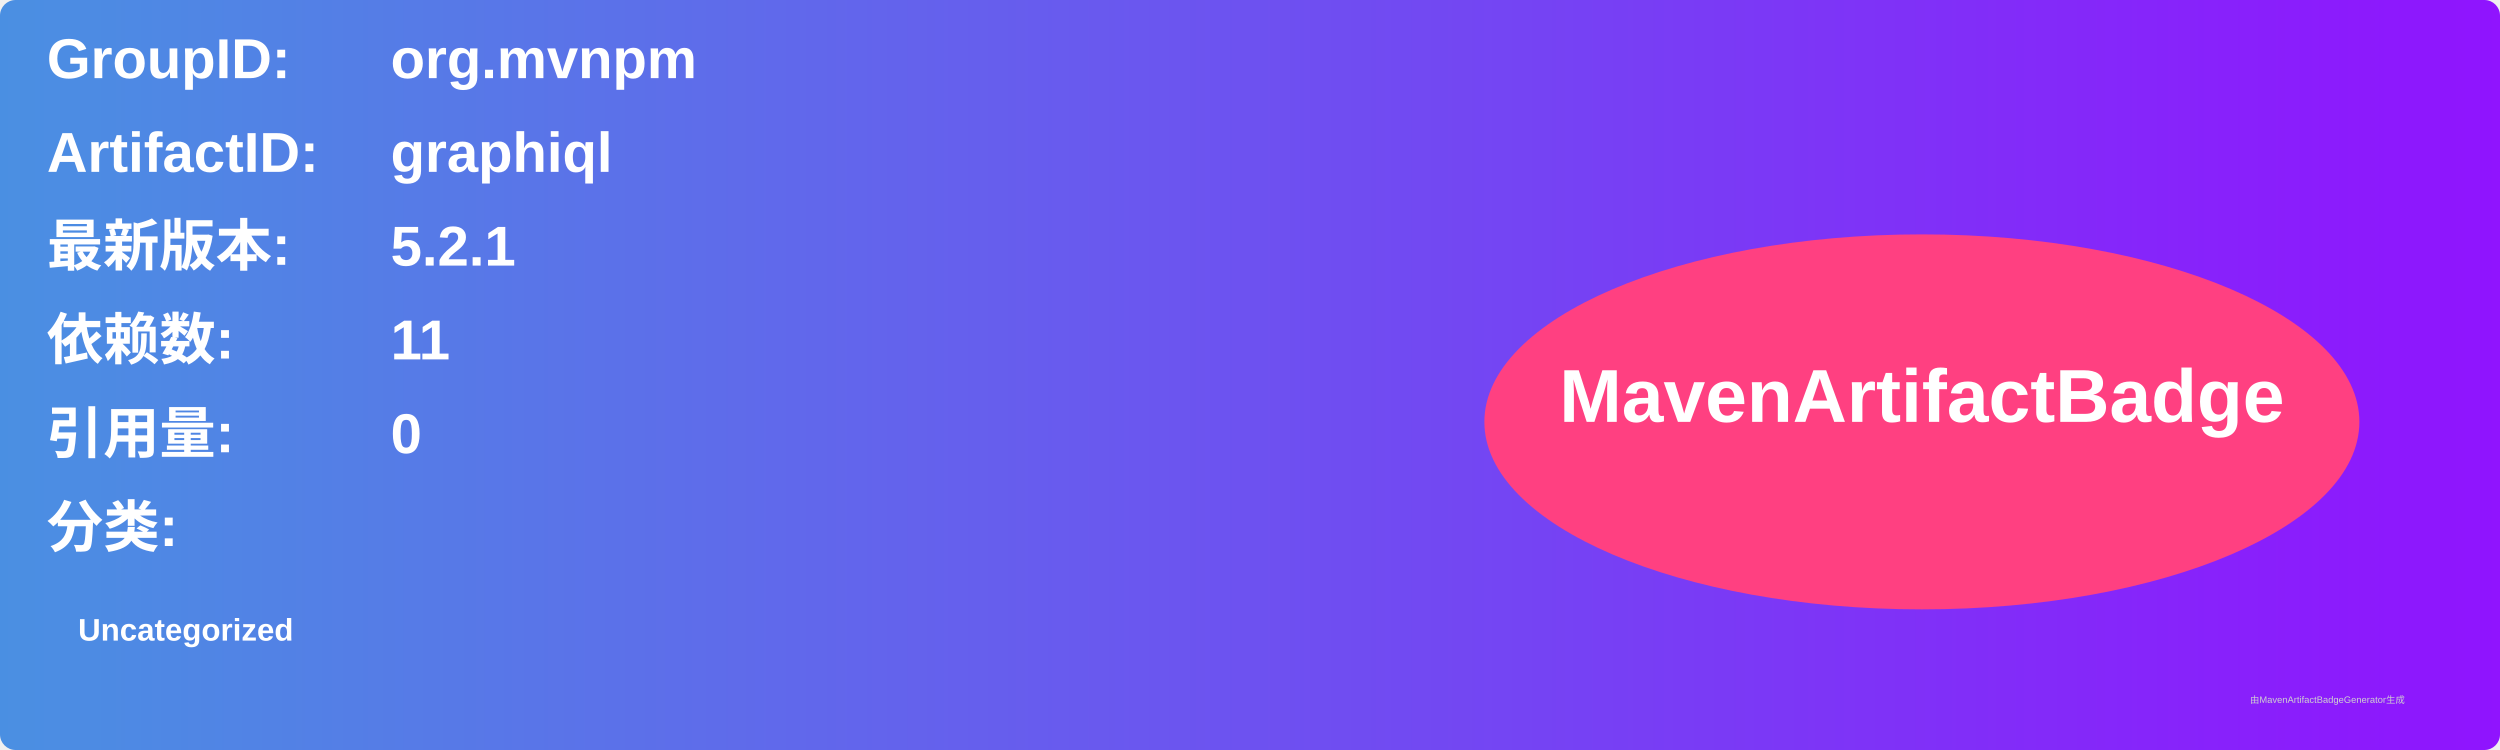
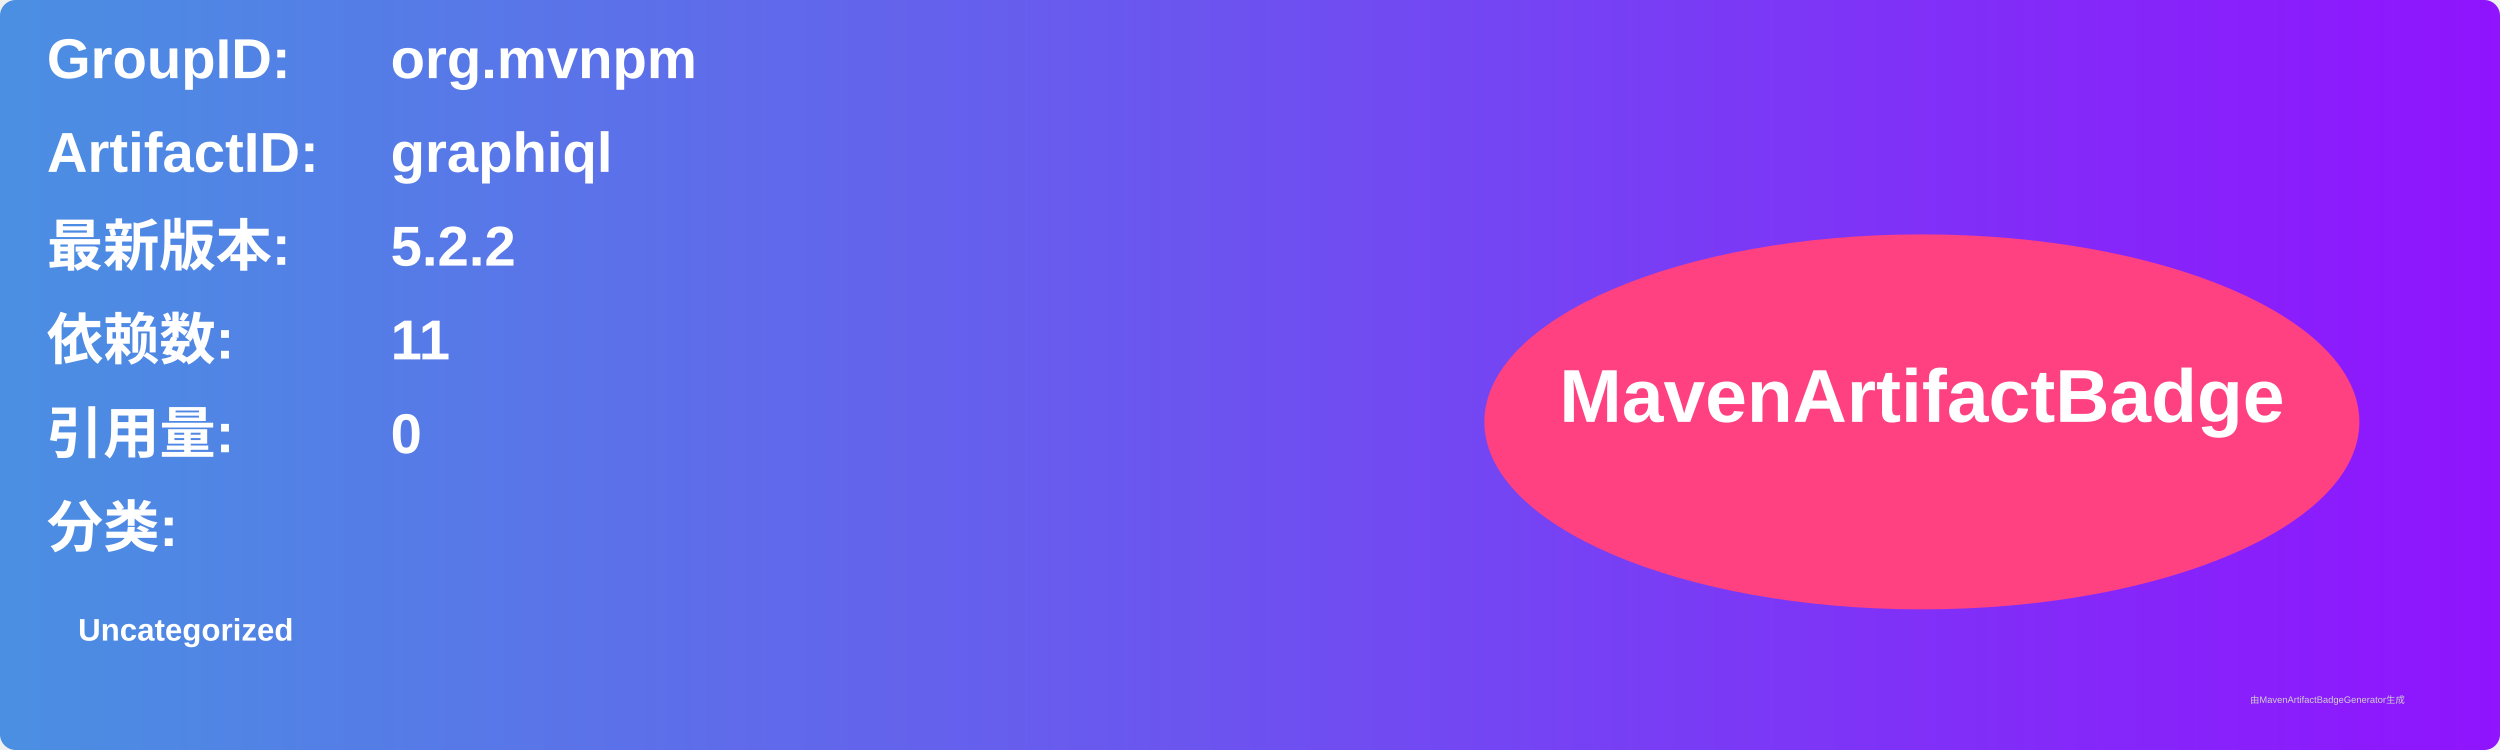
<svg xmlns="http://www.w3.org/2000/svg" width="800" height="240" viewBox="0 0 800 240">
  <linearGradient id="grad" x1="0%" y1="0%" x2="100%" y2="0%">
    <stop offset="0%" stop-color="#4a90e2" />
    <stop offset="100%" stop-color="#9013fe" />
  </linearGradient>
  <rect width="100%" height="100%" rx="5" ry="5" fill="url(#grad)" />
  <g transform="translate(15, 15)">
    <text x="0" y="10" font-family="Arial" font-size="18" fill="white" font-weight="bold" width="260">GroupID:</text>
    <text x="110" y="10" font-family="Arial" font-size="18" fill="white" font-weight="bold" width="460">org.mvnpm</text>
    <text x="0" y="40" font-family="Arial" font-size="18" fill="white" font-weight="bold" width="260">ArtifactID:</text>
    <text x="110" y="40" font-family="Arial" font-size="18" fill="white" font-weight="bold" width="460">graphiql</text>
    <text x="0" y="70" font-family="Arial" font-size="18" fill="white" font-weight="bold">最新版本:</text>
    <text x="110" y="70" font-family="Arial" font-size="18" fill="white" font-weight="bold">
-       <tspan font-weight="bold">5.2.1</tspan>
+       <tspan font-weight="bold">5.2.2</tspan>
    </text>
    <text x="0" y="100" font-family="Arial" font-size="18" fill="white" font-weight="bold">依赖数: </text>
    <text x="110" y="100" font-family="Arial" font-size="18" fill="white">
      <tspan font-weight="bold">11</tspan>
    </text>
    <text x="0" y="130" font-family="Arial" font-size="18" fill="white" font-weight="bold">引用量: </text>
    <text x="110" y="130" font-family="Arial" font-size="18" fill="white">
      <tspan font-weight="bold">0</tspan>
    </text>
    <text x="0" y="160" font-family="Arial" font-size="18" fill="white" font-weight="bold">分类:</text>
    <text x="10" y="190" font-family="Arial" font-size="10" fill="white">
      <tspan font-weight="bold">Uncategorized</tspan>
    </text>
    <ellipse cx="600" cy="120" rx="140" ry="60" fill="#ff4081" />
    <text x="600" y="120" text-anchor="middle" font-family="Arial" font-size="24" fill="white" font-weight="bold">MavenArtifactBadge</text>
  </g>
  <text x="720" y="225" font-family="Arial" font-size="3" fill="#d0d0d0">由MavenArtifactBadgeGenerator生成</text>
</svg>
